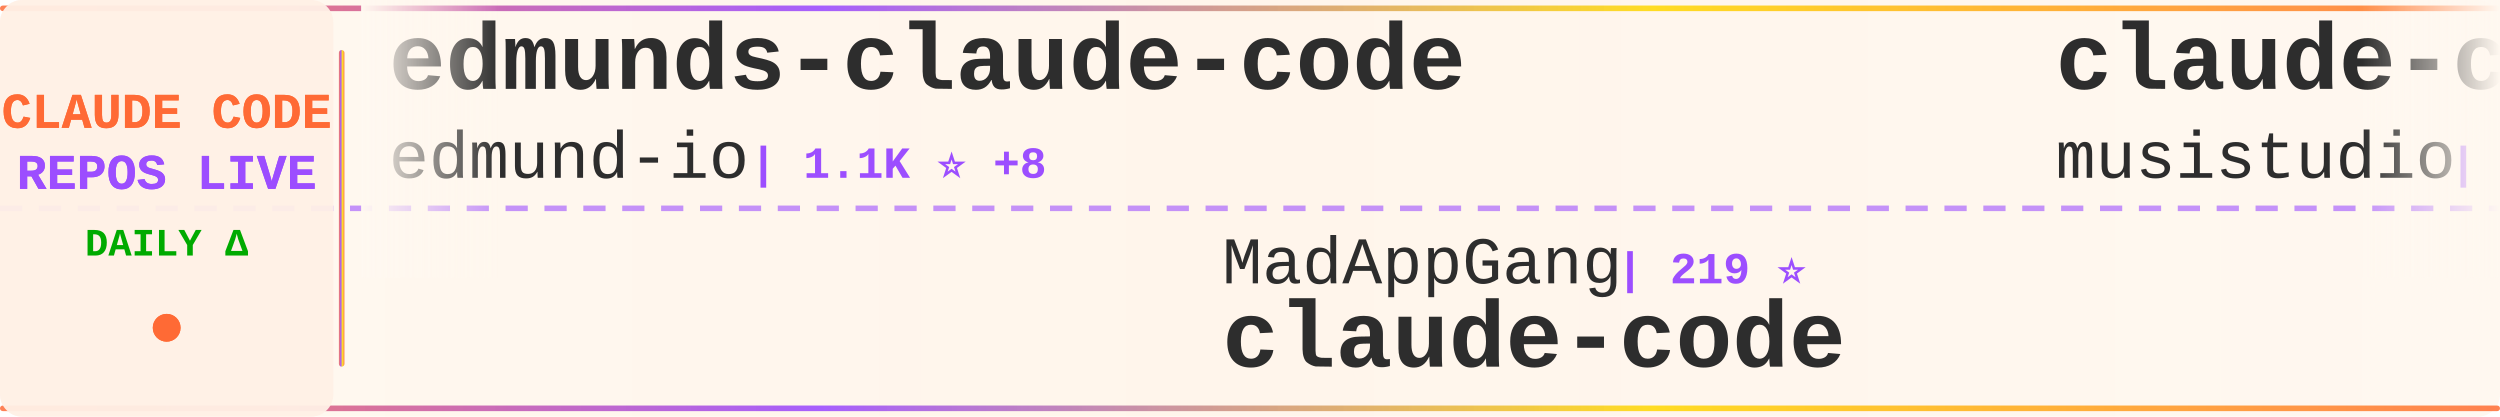
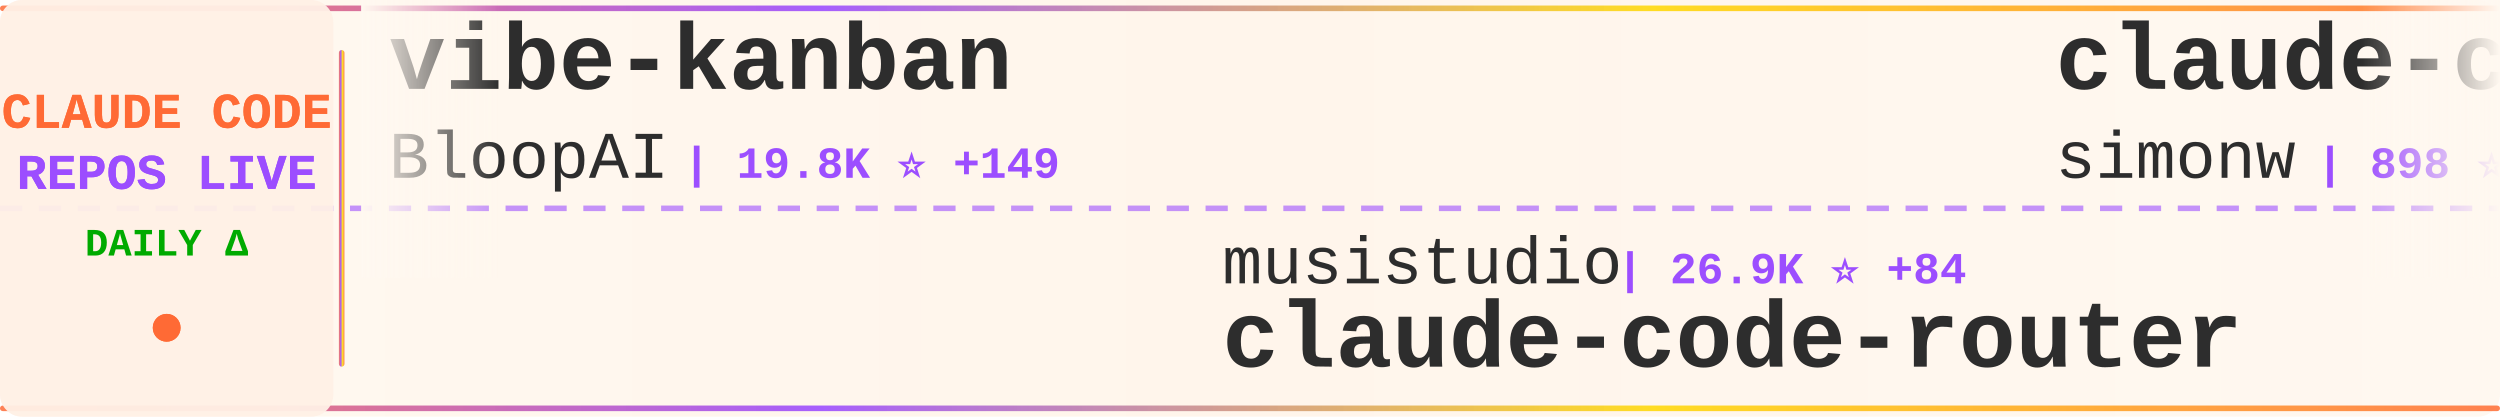
<svg xmlns="http://www.w3.org/2000/svg" width="900" height="150">
  <defs>
    <linearGradient id="tickerBg" x1="0%" y1="0%" x2="100%" y2="0%">
      <stop offset="0%" style="stop-color:#fff8f0;stop-opacity:0.98" />
      <stop offset="50%" style="stop-color:#fff5eb;stop-opacity:1" />
      <stop offset="100%" style="stop-color:#fff8f0;stop-opacity:0.98" />
    </linearGradient>
    <linearGradient id="borderGrad" x1="0%" y1="0%" x2="100%" y2="0%">
      <stop offset="0%" style="stop-color:#FF6B35;stop-opacity:0.85">
        <animate attributeName="stop-opacity" values="0.85;1;0.85" dur="2s" repeatCount="indefinite" />
      </stop>
      <stop offset="33%" style="stop-color:#9C4EFF;stop-opacity:0.9">
        <animate attributeName="stop-opacity" values="0.9;1;0.9" dur="2.2s" repeatCount="indefinite" />
      </stop>
      <stop offset="66%" style="stop-color:#FFD700;stop-opacity:0.85">
        <animate attributeName="stop-opacity" values="0.85;1;0.85" dur="1.8s" repeatCount="indefinite" />
      </stop>
      <stop offset="100%" style="stop-color:#FF6B35;stop-opacity:0.85">
        <animate attributeName="stop-opacity" values="0.85;1;0.85" dur="2s" repeatCount="indefinite" />
      </stop>
    </linearGradient>
    <filter id="textGlow">
      <feGaussianBlur stdDeviation="0.15" result="coloredBlur" />
      <feMerge>
        <feMergeNode in="coloredBlur" />
        <feMergeNode in="SourceGraphic" />
      </feMerge>
    </filter>
    <filter id="metricGlow">
      <feGaussianBlur stdDeviation="0.2" result="coloredBlur" />
      <feMerge>
        <feMergeNode in="coloredBlur" />
        <feMergeNode in="SourceGraphic" />
      </feMerge>
    </filter>
    <linearGradient id="leftFade" x1="0%" y1="0%" x2="100%" y2="0%">
      <stop offset="0%" style="stop-color:#fff8f0;stop-opacity:1" />
      <stop offset="100%" style="stop-color:#fff8f0;stop-opacity:0" />
    </linearGradient>
    <linearGradient id="rightFade" x1="0%" y1="0%" x2="100%" y2="0%">
      <stop offset="0%" style="stop-color:#fff8f0;stop-opacity:0" />
      <stop offset="100%" style="stop-color:#fff8f0;stop-opacity:1" />
    </linearGradient>
  </defs>
  <rect width="900" height="150" fill="url(#tickerBg)" rx="8" />
  <rect x="0" y="2" width="900" height="2" fill="url(#borderGrad)" rx="1" />
  <rect x="0" y="146" width="900" height="2" fill="url(#borderGrad)" rx="1" />
  <line x1="0" y1="75" x2="900" y2="75" stroke="#9C4EFF" stroke-width="2" stroke-dasharray="8 6" opacity="0.6" />
  <rect x="0" y="0" width="120" height="150" fill="#fff0e6" opacity="0.95" rx="8" />
  <text x="60" y="46" font-family="'Courier New', monospace" font-size="18" font-weight="bold" fill="#FF6B35" text-anchor="middle" filter="url(#textGlow)">
    CLAUDE CODE
  </text>
  <text x="60" y="68" font-family="'Courier New', monospace" font-size="18" font-weight="bold" fill="#9C4EFF" text-anchor="middle" filter="url(#textGlow)">
    REPOS LIVE
  </text>
  <text x="60" y="92" font-family="'Courier New', monospace" font-size="14" font-weight="bold" fill="#00aa00" text-anchor="middle">
    DAILY Δ
  </text>
  <circle cx="60" cy="118" r="5" fill="#FF6B35" filter="url(#metricGlow)">
    <animate attributeName="r" values="4;6;4" dur="1.5s" repeatCount="indefinite" />
    <animate attributeName="opacity" values="0.6;1;0.6" dur="1.5s" repeatCount="indefinite" />
  </circle>
  <rect x="122" y="18" width="2" height="114" fill="url(#borderGrad)" rx="1" />
  <clipPath id="tickerClip">
    <rect x="130" y="0" width="770" height="150" />
  </clipPath>
  <g clip-path="url(#tickerClip)">
    <g id="tickerItems">
      <animateTransform attributeName="transform" attributeType="XML" type="translate" from="0 0" to="-3000 0" dur="54s" repeatCount="indefinite" />
      <g transform="translate(0, 0)">
-         <text x="140" y="32" font-family="'Courier New', monospace" font-size="34" font-weight="bold" fill="#2d2d2d">edmunds-claude-code</text>
-         <text x="140" y="64" font-family="'Courier New', monospace" font-size="24" font-weight="normal" fill="#2d2d2d" opacity="1.0">edmund-io</text>
-         <text x="270" y="64" font-family="'Courier New', monospace" font-size="16" font-weight="bold" fill="#9C4EFF"> | 1.1K ⭐ +8</text>
+         <text x="140" y="32" font-family="'Courier New', monospace" font-size="34" font-weight="bold" fill="#2d2d2d">vibe-kanban</text>
+         <text x="140" y="64" font-family="'Courier New', monospace" font-size="24" font-weight="normal" fill="#2d2d2d" opacity="1.0">BloopAI</text>
+         <text x="246" y="64" font-family="'Courier New', monospace" font-size="16" font-weight="bold" fill="#9C4EFF"> | 19.8K ⭐ +149</text>
      </g>
      <g transform="translate(300, 0)">
-         <text x="140" y="102" font-family="'Courier New', monospace" font-size="24" font-weight="normal" fill="#2d2d2d" opacity="1.0">MadAppGang</text>
-         <text x="282" y="102" font-family="'Courier New', monospace" font-size="16" font-weight="bold" fill="#9C4EFF"> | 219 ⭐</text>
-         <text x="140" y="132" font-family="'Courier New', monospace" font-size="34" font-weight="bold" fill="#2d2d2d">claude-code</text>
+         <text x="140" y="102" font-family="'Courier New', monospace" font-size="24" font-weight="normal" fill="#2d2d2d" opacity="1.0">musistudio</text>
+         <text x="282" y="102" font-family="'Courier New', monospace" font-size="16" font-weight="bold" fill="#9C4EFF"> | 26.9K ⭐ +84</text>
+         <text x="140" y="132" font-family="'Courier New', monospace" font-size="34" font-weight="bold" fill="#2d2d2d">claude-code-router</text>
      </g>
      <g transform="translate(600, 0)">
-         <text x="140" y="32" font-family="'Courier New', monospace" font-size="34" font-weight="bold" fill="#2d2d2d">claude-code-router</text>
-         <text x="140" y="64" font-family="'Courier New', monospace" font-size="24" font-weight="normal" fill="#2d2d2d" opacity="1.0">musistudio</text>
-         <text x="282" y="64" font-family="'Courier New', monospace" font-size="16" font-weight="bold" fill="#9C4EFF"> | 26.9K ⭐ +80</text>
+         <text x="140" y="32" font-family="'Courier New', monospace" font-size="34" font-weight="bold" fill="#2d2d2d">claude-code-transcripts</text>
+         <text x="140" y="64" font-family="'Courier New', monospace" font-size="24" font-weight="normal" fill="#2d2d2d" opacity="1.0">simonw</text>
+         <text x="234" y="64" font-family="'Courier New', monospace" font-size="16" font-weight="bold" fill="#9C4EFF"> | 898 ⭐ +10</text>
      </g>
      <g transform="translate(900, 0)">
-         <text x="140" y="102" font-family="'Courier New', monospace" font-size="24" font-weight="normal" fill="#2d2d2d" opacity="1.0">anthropics</text>
-         <text x="282" y="102" font-family="'Courier New', monospace" font-size="16" font-weight="bold" fill="#9C4EFF"> | 5.4K ⭐ +161</text>
-         <text x="140" y="132" font-family="'Courier New', monospace" font-size="34" font-weight="bold" fill="#2d2d2d">claude-plugins-official</text>
+         <text x="140" y="102" font-family="'Courier New', monospace" font-size="24" font-weight="normal" fill="#2d2d2d" opacity="1.0">OneRedOak</text>
+         <text x="270" y="102" font-family="'Courier New', monospace" font-size="16" font-weight="bold" fill="#9C4EFF"> | 3.6K ⭐ +5</text>
+         <text x="140" y="132" font-family="'Courier New', monospace" font-size="34" font-weight="bold" fill="#2d2d2d">claude-code-workflows</text>
      </g>
      <g transform="translate(1200, 0)">
-         <text x="140" y="32" font-family="'Courier New', monospace" font-size="34" font-weight="bold" fill="#2d2d2d">claude-agent-sdk-demos</text>
-         <text x="140" y="64" font-family="'Courier New', monospace" font-size="24" font-weight="normal" fill="#2d2d2d" opacity="1.0">anthropics</text>
-         <text x="282" y="64" font-family="'Courier New', monospace" font-size="16" font-weight="bold" fill="#9C4EFF"> | 1.3K ⭐ +14</text>
+         <text x="140" y="32" font-family="'Courier New', monospace" font-size="34" font-weight="bold" fill="#2d2d2d">opcode</text>
+         <text x="140" y="64" font-family="'Courier New', monospace" font-size="24" font-weight="normal" fill="#2d2d2d" opacity="1.0">winfunc</text>
+         <text x="246" y="64" font-family="'Courier New', monospace" font-size="16" font-weight="bold" fill="#9C4EFF"> | 20.3K ⭐ +23</text>
      </g>
      <g transform="translate(1500, 0)">
-         <text x="140" y="102" font-family="'Courier New', monospace" font-size="24" font-weight="normal" fill="#2d2d2d" opacity="1.0">carlvellotti</text>
-         <text x="306" y="102" font-family="'Courier New', monospace" font-size="16" font-weight="bold" fill="#9C4EFF"> | 407 ⭐ +3</text>
-         <text x="140" y="132" font-family="'Courier New', monospace" font-size="34" font-weight="bold" fill="#2d2d2d">claude-code-pm-course</text>
+         <text x="140" y="102" font-family="'Courier New', monospace" font-size="24" font-weight="normal" fill="#2d2d2d" opacity="1.0">wshobson</text>
+         <text x="258" y="102" font-family="'Courier New', monospace" font-size="16" font-weight="bold" fill="#9C4EFF"> | 27.3K ⭐ +87</text>
+         <text x="140" y="132" font-family="'Courier New', monospace" font-size="34" font-weight="bold" fill="#2d2d2d">agents</text>
      </g>
      <g transform="translate(1800, 0)">
-         <text x="140" y="32" font-family="'Courier New', monospace" font-size="34" font-weight="bold" fill="#2d2d2d">claude-code-security-rev...</text>
-         <text x="140" y="64" font-family="'Courier New', monospace" font-size="24" font-weight="normal" fill="#2d2d2d" opacity="1.0">anthropics</text>
-         <text x="282" y="64" font-family="'Courier New', monospace" font-size="16" font-weight="bold" fill="#9C4EFF"> | 2.9K ⭐ +3</text>
+         <text x="140" y="32" font-family="'Courier New', monospace" font-size="34" font-weight="bold" fill="#2d2d2d">happy</text>
+         <text x="140" y="64" font-family="'Courier New', monospace" font-size="24" font-weight="normal" fill="#2d2d2d" opacity="1.0">slopus</text>
+         <text x="234" y="64" font-family="'Courier New', monospace" font-size="16" font-weight="bold" fill="#9C4EFF"> | 9.9K ⭐ +129</text>
      </g>
      <g transform="translate(2100, 0)">
-         <text x="140" y="102" font-family="'Courier New', monospace" font-size="24" font-weight="normal" fill="#2d2d2d" opacity="1.0">VoltAgent</text>
-         <text x="270" y="102" font-family="'Courier New', monospace" font-size="16" font-weight="bold" fill="#9C4EFF"> | 9.1K ⭐ +76</text>
-         <text x="140" y="132" font-family="'Courier New', monospace" font-size="34" font-weight="bold" fill="#2d2d2d">awesome-claude-code-suba...</text>
+         <text x="140" y="102" font-family="'Courier New', monospace" font-size="24" font-weight="normal" fill="#2d2d2d" opacity="1.0">diet103</text>
+         <text x="246" y="102" font-family="'Courier New', monospace" font-size="16" font-weight="bold" fill="#9C4EFF"> | 8.7K ⭐ +12</text>
+         <text x="140" y="132" font-family="'Courier New', monospace" font-size="34" font-weight="bold" fill="#2d2d2d">claude-code-infrastructu...</text>
      </g>
      <g transform="translate(2400, 0)">
-         <text x="140" y="32" font-family="'Courier New', monospace" font-size="34" font-weight="bold" fill="#2d2d2d">CLIProxyAPI</text>
-         <text x="140" y="64" font-family="'Courier New', monospace" font-size="24" font-weight="normal" fill="#2d2d2d" opacity="1.0">router-for-me</text>
-         <text x="318" y="64" font-family="'Courier New', monospace" font-size="16" font-weight="bold" fill="#9C4EFF"> | 8.7K ⭐ +104</text>
+         <text x="140" y="32" font-family="'Courier New', monospace" font-size="34" font-weight="bold" fill="#2d2d2d">Claudable</text>
+         <text x="140" y="64" font-family="'Courier New', monospace" font-size="24" font-weight="normal" fill="#2d2d2d" opacity="1.0">opactorai</text>
+         <text x="270" y="64" font-family="'Courier New', monospace" font-size="16" font-weight="bold" fill="#9C4EFF"> | 3.7K ⭐ +2</text>
      </g>
      <g transform="translate(2700, 0)">
-         <text x="140" y="102" font-family="'Courier New', monospace" font-size="24" font-weight="normal" fill="#2d2d2d" opacity="1.0">sickn33</text>
-         <text x="246" y="102" font-family="'Courier New', monospace" font-size="16" font-weight="bold" fill="#9C4EFF"> | 5.5K ⭐ +340</text>
-         <text x="140" y="132" font-family="'Courier New', monospace" font-size="34" font-weight="bold" fill="#2d2d2d">antigravity-awesome-skil...</text>
+         <text x="140" y="102" font-family="'Courier New', monospace" font-size="24" font-weight="normal" fill="#2d2d2d" opacity="1.0">eyaltoledano</text>
+         <text x="306" y="102" font-family="'Courier New', monospace" font-size="16" font-weight="bold" fill="#9C4EFF"> | 25.2K ⭐ +26</text>
+         <text x="140" y="132" font-family="'Courier New', monospace" font-size="34" font-weight="bold" fill="#2d2d2d">claude-task-master</text>
      </g>
      <g transform="translate(3000, 0)">
-         <text x="140" y="32" font-family="'Courier New', monospace" font-size="34" font-weight="bold" fill="#2d2d2d">edmunds-claude-code</text>
-         <text x="140" y="64" font-family="'Courier New', monospace" font-size="24" font-weight="normal" fill="#2d2d2d" opacity="1.0">edmund-io</text>
-         <text x="270" y="64" font-family="'Courier New', monospace" font-size="16" font-weight="bold" fill="#9C4EFF"> | 1.1K ⭐ +8</text>
+         <text x="140" y="32" font-family="'Courier New', monospace" font-size="34" font-weight="bold" fill="#2d2d2d">vibe-kanban</text>
+         <text x="140" y="64" font-family="'Courier New', monospace" font-size="24" font-weight="normal" fill="#2d2d2d" opacity="1.0">BloopAI</text>
+         <text x="246" y="64" font-family="'Courier New', monospace" font-size="16" font-weight="bold" fill="#9C4EFF"> | 19.8K ⭐ +149</text>
      </g>
      <g transform="translate(3300, 0)">
-         <text x="140" y="102" font-family="'Courier New', monospace" font-size="24" font-weight="normal" fill="#2d2d2d" opacity="1.0">MadAppGang</text>
-         <text x="282" y="102" font-family="'Courier New', monospace" font-size="16" font-weight="bold" fill="#9C4EFF"> | 219 ⭐</text>
-         <text x="140" y="132" font-family="'Courier New', monospace" font-size="34" font-weight="bold" fill="#2d2d2d">claude-code</text>
+         <text x="140" y="102" font-family="'Courier New', monospace" font-size="24" font-weight="normal" fill="#2d2d2d" opacity="1.0">musistudio</text>
+         <text x="282" y="102" font-family="'Courier New', monospace" font-size="16" font-weight="bold" fill="#9C4EFF"> | 26.9K ⭐ +84</text>
+         <text x="140" y="132" font-family="'Courier New', monospace" font-size="34" font-weight="bold" fill="#2d2d2d">claude-code-router</text>
      </g>
      <g transform="translate(3600, 0)">
-         <text x="140" y="32" font-family="'Courier New', monospace" font-size="34" font-weight="bold" fill="#2d2d2d">claude-code-router</text>
-         <text x="140" y="64" font-family="'Courier New', monospace" font-size="24" font-weight="normal" fill="#2d2d2d" opacity="1.0">musistudio</text>
-         <text x="282" y="64" font-family="'Courier New', monospace" font-size="16" font-weight="bold" fill="#9C4EFF"> | 26.9K ⭐ +80</text>
+         <text x="140" y="32" font-family="'Courier New', monospace" font-size="34" font-weight="bold" fill="#2d2d2d">claude-code-transcripts</text>
+         <text x="140" y="64" font-family="'Courier New', monospace" font-size="24" font-weight="normal" fill="#2d2d2d" opacity="1.0">simonw</text>
+         <text x="234" y="64" font-family="'Courier New', monospace" font-size="16" font-weight="bold" fill="#9C4EFF"> | 898 ⭐ +10</text>
      </g>
      <g transform="translate(3900, 0)">
-         <text x="140" y="102" font-family="'Courier New', monospace" font-size="24" font-weight="normal" fill="#2d2d2d" opacity="1.0">anthropics</text>
-         <text x="282" y="102" font-family="'Courier New', monospace" font-size="16" font-weight="bold" fill="#9C4EFF"> | 5.4K ⭐ +161</text>
-         <text x="140" y="132" font-family="'Courier New', monospace" font-size="34" font-weight="bold" fill="#2d2d2d">claude-plugins-official</text>
+         <text x="140" y="102" font-family="'Courier New', monospace" font-size="24" font-weight="normal" fill="#2d2d2d" opacity="1.0">OneRedOak</text>
+         <text x="270" y="102" font-family="'Courier New', monospace" font-size="16" font-weight="bold" fill="#9C4EFF"> | 3.6K ⭐ +5</text>
+         <text x="140" y="132" font-family="'Courier New', monospace" font-size="34" font-weight="bold" fill="#2d2d2d">claude-code-workflows</text>
      </g>
    </g>
  </g>
  <rect x="130" y="0" width="50" height="100" fill="url(#leftFade)" />
  <rect x="850" y="0" width="50" height="100" fill="url(#rightFade)" />
</svg>
